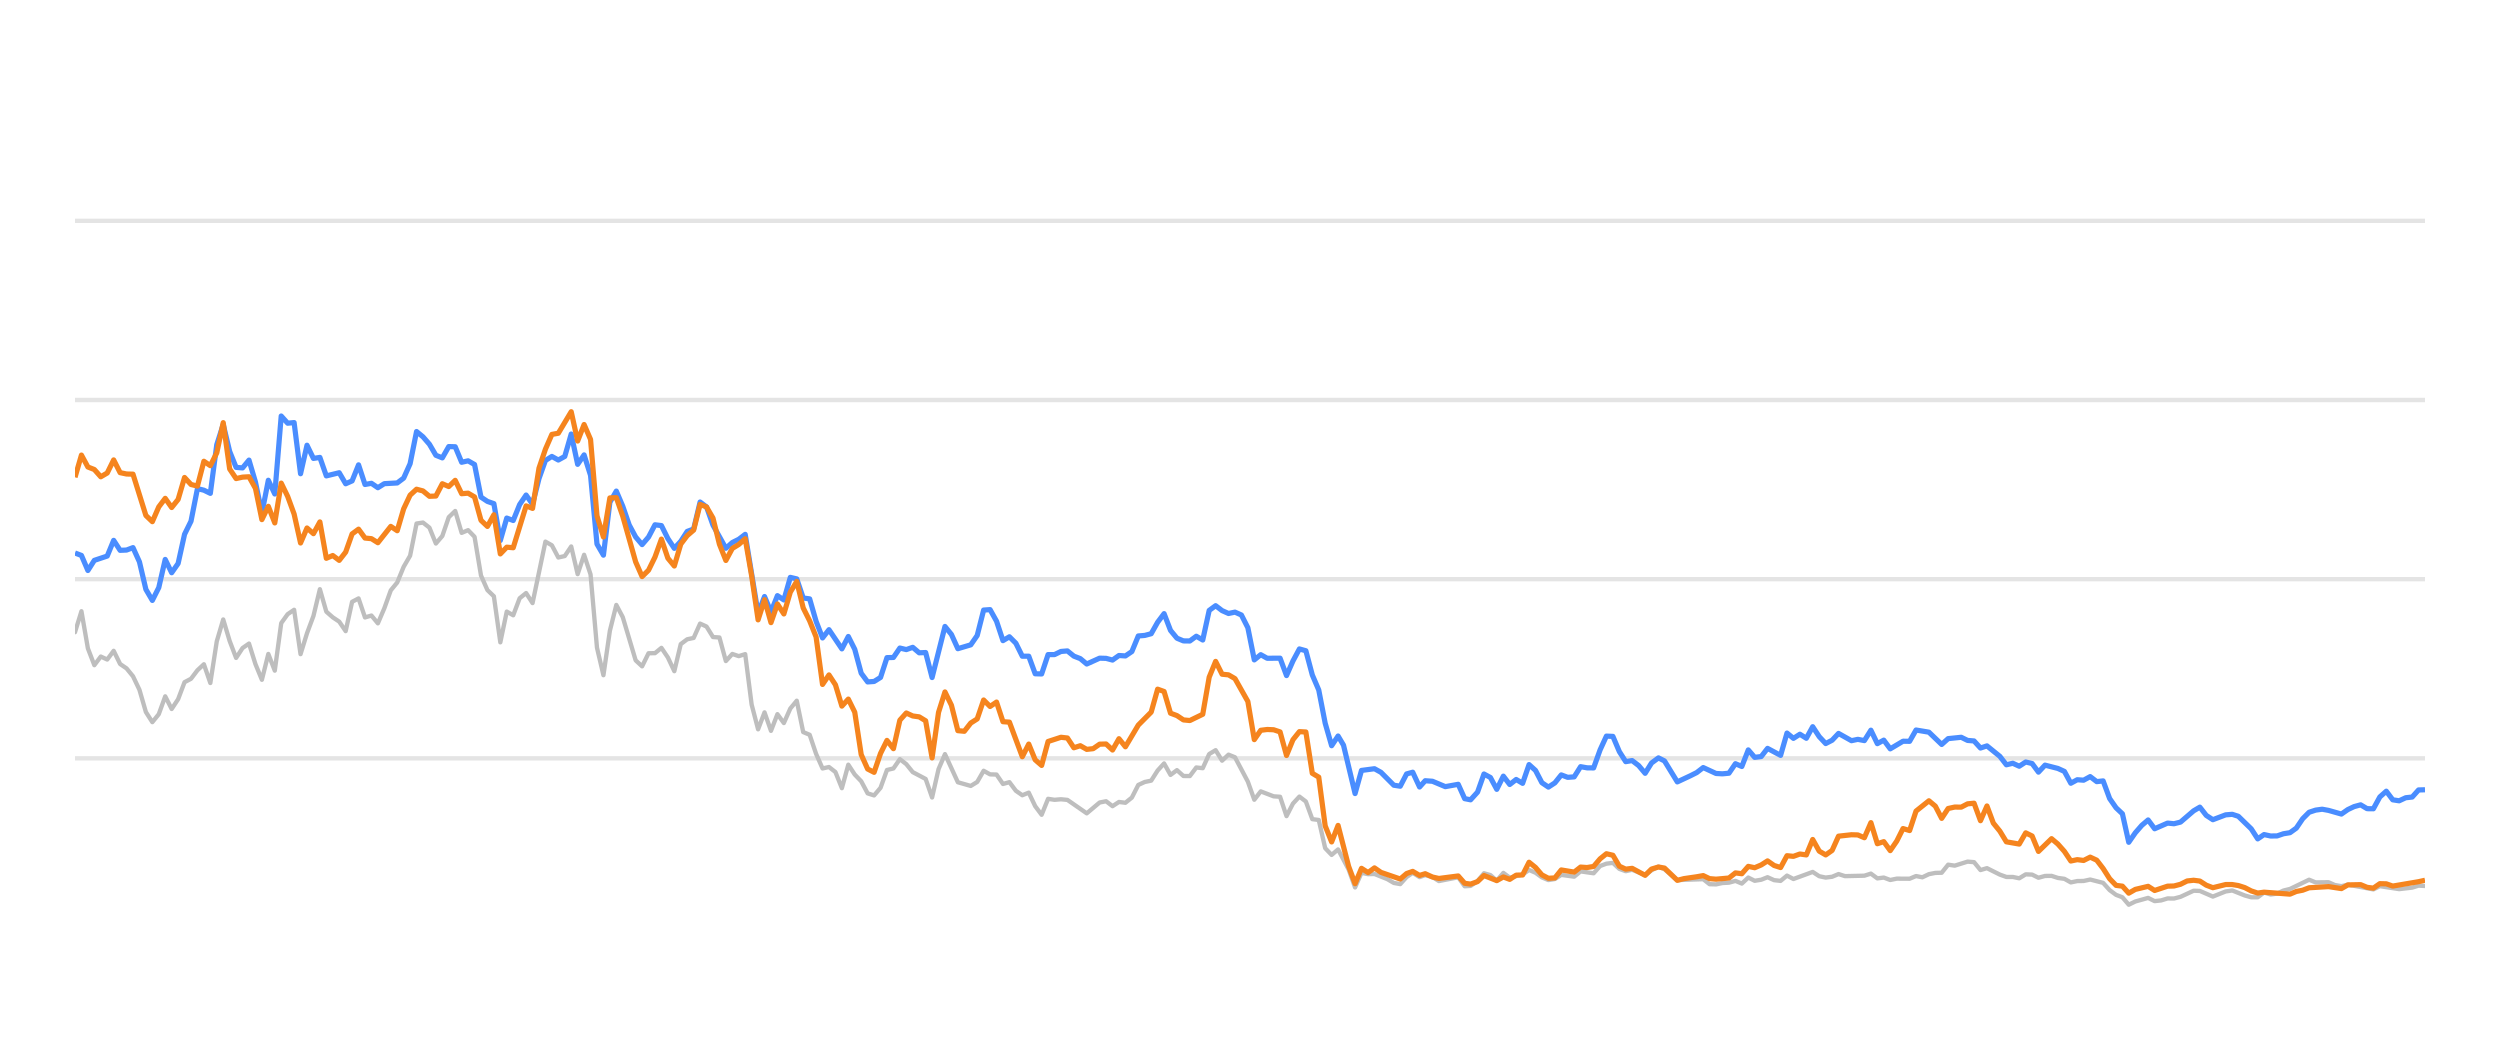
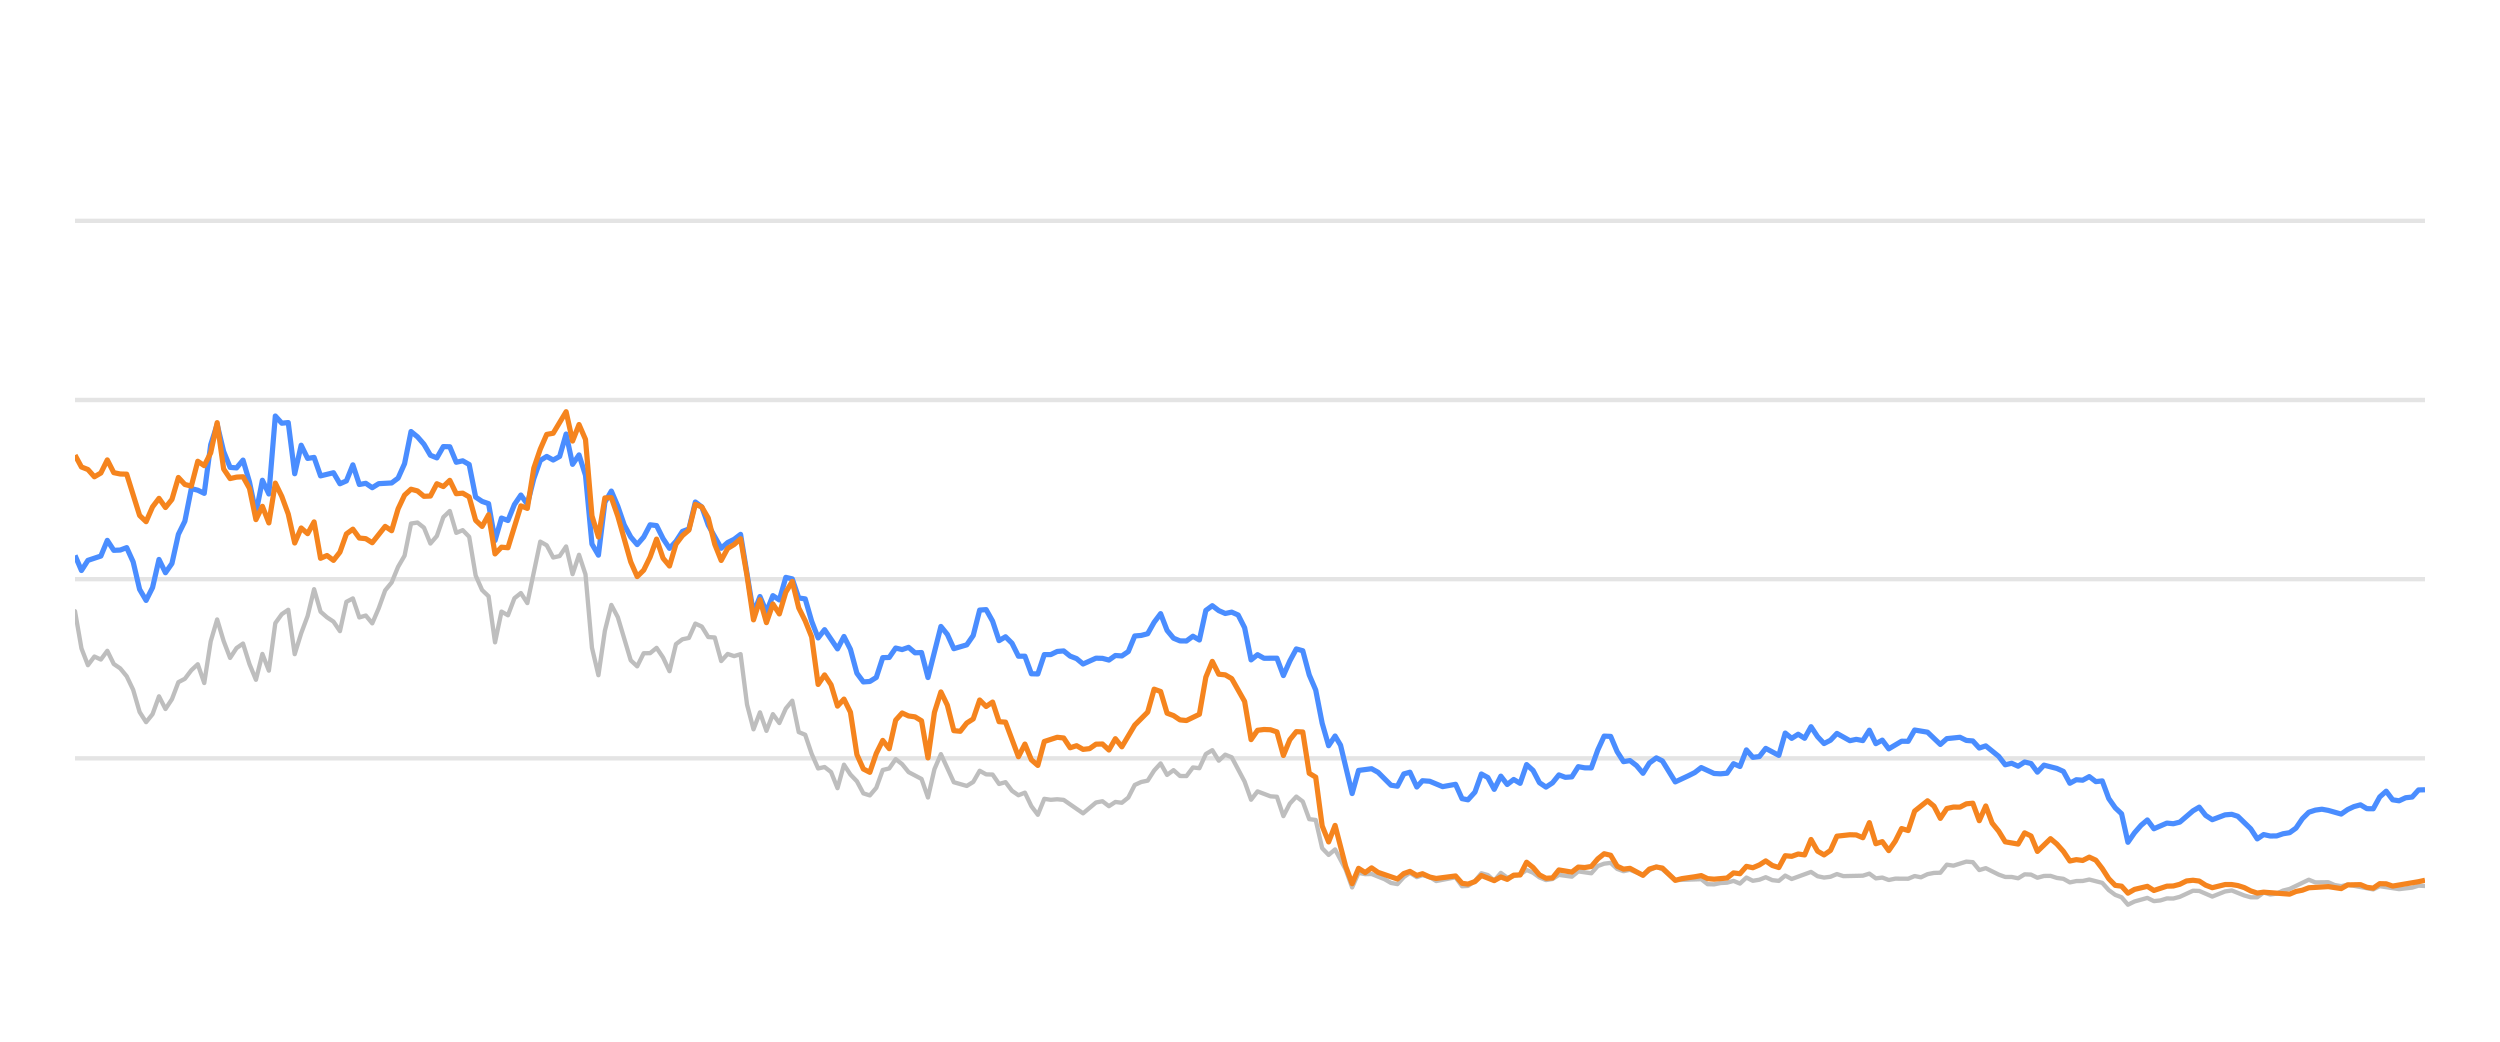
<svg xmlns="http://www.w3.org/2000/svg" width="288pt" height="120pt" viewBox="0 0 288 120" version="1.1">
  <defs>
    <style type="text/css">*{stroke-linejoin: round; stroke-linecap: butt}</style>
  </defs>
  <g id="figure_1">
    <g id="patch_1">
      <path d="M 0 120  L 288 120  L 288 0  L 0 0  L 0 120  z " style="fill: none; opacity: 0" />
    </g>
    <g id="axes_1">
      <g id="patch_2">
        <path d="M 8.64 108  L 279.36 108  L 279.36 4.8  L 8.64 4.8  L 8.64 108  z " style="fill: none" />
      </g>
      <g id="matplotlib.axis_1" />
      <g id="matplotlib.axis_2" />
      <g id="line2d_1">
-         <path d="M 8.64 87.36  L 279.36 87.36  " clip-path="url(#p5f8def72e6)" style="fill: none; stroke: #b2b2b2; stroke-opacity: 0.35; stroke-width: 0.5; stroke-linecap: square" />
+         <path d="M 8.64 87.36  L 279.36 87.36  " clip-path="url(#p2949567a43)" style="fill: none; stroke: #b2b2b2; stroke-opacity: 0.35; stroke-width: 0.5; stroke-linecap: square" />
      </g>
      <g id="line2d_2">
-         <path d="M 8.64 66.72  L 279.36 66.72  " clip-path="url(#p5f8def72e6)" style="fill: none; stroke: #b2b2b2; stroke-opacity: 0.35; stroke-width: 0.5; stroke-linecap: square" />
+         <path d="M 8.64 66.72  L 279.36 66.72  " clip-path="url(#p2949567a43)" style="fill: none; stroke: #b2b2b2; stroke-opacity: 0.35; stroke-width: 0.5; stroke-linecap: square" />
      </g>
      <g id="line2d_3">
-         <path d="M 8.64 46.08  L 279.36 46.08  " clip-path="url(#p5f8def72e6)" style="fill: none; stroke: #b2b2b2; stroke-opacity: 0.35; stroke-width: 0.5; stroke-linecap: square" />
+         <path d="M 8.64 46.08  L 279.36 46.08  " clip-path="url(#p2949567a43)" style="fill: none; stroke: #b2b2b2; stroke-opacity: 0.35; stroke-width: 0.5; stroke-linecap: square" />
      </g>
      <g id="line2d_4">
-         <path d="M 8.64 25.44  L 279.36 25.44  " clip-path="url(#p5f8def72e6)" style="fill: none; stroke: #b2b2b2; stroke-opacity: 0.35; stroke-width: 0.5; stroke-linecap: square" />
+         <path d="M 8.64 25.44  L 279.36 25.44  " clip-path="url(#p2949567a43)" style="fill: none; stroke: #b2b2b2; stroke-opacity: 0.35; stroke-width: 0.5; stroke-linecap: square" />
      </g>
      <g id="line2d_5">
-         <path d="M 8.64 72.829  L 9.382 70.415  L 10.125 74.697  L 10.867 76.627  L 11.61 75.636  L 12.352 75.977  L 13.094 74.976  L 13.837 76.493  L 14.579 76.999  L 15.321 77.907  L 16.064 79.465  L 16.806 82.025  L 17.549 83.191  L 18.291 82.272  L 19.033 80.219  L 19.776 81.674  L 20.518 80.549  L 21.26 78.588  L 22.003 78.196  L 22.745 77.215  L 23.488 76.524  L 24.23 78.681  L 24.972 73.882  L 25.715 71.364  L 26.457 73.841  L 27.199 75.791  L 27.942 74.656  L 28.684 74.14  L 29.427 76.503  L 30.169 78.309  L 30.911 75.337  L 31.654 77.257  L 32.396 71.787  L 33.138 70.755  L 33.881 70.249  L 34.623 75.358  L 35.366 72.953  L 36.108 70.962  L 36.85 67.876  L 37.593 70.466  L 38.335 71.116  L 39.077 71.612  L 39.82 72.706  L 40.562 69.331  L 41.305 68.939  L 42.047 71.127  L 42.789 70.91  L 43.532 71.808  L 44.274 70.074  L 45.016 68.01  L 45.759 67.102  L 46.501 65.296  L 47.244 64.016  L 47.986 60.311  L 48.728 60.198  L 49.471 60.786  L 50.213 62.613  L 50.955 61.746  L 51.698 59.579  L 52.44 58.866  L 53.183 61.385  L 53.925 61.075  L 54.667 61.839  L 55.41 66.297  L 56.152 67.979  L 56.894 68.691  L 57.637 73.996  L 58.379 70.456  L 59.122 70.879  L 59.864 68.918  L 60.606 68.32  L 61.349 69.475  L 62.833 62.396  L 63.576 62.819  L 64.318 64.223  L 65.061 64.057  L 65.803 62.953  L 66.545 66.142  L 67.288 63.913  L 68.03 66.173  L 68.772 74.615  L 69.515 77.783  L 70.257 72.664  L 71 69.692  L 71.742 71.096  L 73.227 76.07  L 73.969 76.761  L 74.711 75.255  L 75.454 75.244  L 76.196 74.635  L 76.939 75.74  L 77.681 77.319  L 78.423 74.202  L 79.166 73.645  L 79.908 73.49  L 80.65 71.839  L 81.393 72.179  L 82.135 73.387  L 82.878 73.438  L 83.62 76.152  L 84.362 75.337  L 85.105 75.585  L 85.847 75.358  L 86.589 81.168  L 87.332 84.016  L 88.074 82.066  L 88.817 84.192  L 89.559 82.272  L 90.301 83.294  L 91.044 81.622  L 91.786 80.724  L 92.528 84.336  L 93.271 84.646  L 94.013 86.844  L 94.756 88.526  L 95.498 88.361  L 96.24 88.939  L 96.983 90.797  L 97.725 88.093  L 98.467 89.228  L 99.21 90.002  L 99.952 91.395  L 100.695 91.632  L 101.437 90.755  L 102.179 88.702  L 102.922 88.526  L 103.664 87.453  L 104.406 88.031  L 105.149 88.949  L 106.634 89.734  L 107.376 91.87  L 108.118 88.609  L 108.861 86.875  L 110.345 90.115  L 111.83 90.539  L 112.573 90.084  L 113.315 88.794  L 114.057 89.207  L 114.8 89.228  L 115.542 90.312  L 116.284 90.105  L 117.027 91.096  L 117.769 91.612  L 118.512 91.313  L 119.254 92.871  L 119.996 93.862  L 120.739 92.025  L 121.481 92.138  L 122.224 92.076  L 122.966 92.148  L 125.193 93.696  L 126.678 92.448  L 127.42 92.303  L 128.163 92.871  L 128.905 92.386  L 129.647 92.479  L 130.39 91.88  L 131.132 90.425  L 131.874 90.084  L 132.617 89.93  L 133.359 88.764  L 134.102 87.948  L 134.844 89.269  L 135.586 88.722  L 136.329 89.393  L 137.071 89.403  L 137.813 88.413  L 138.556 88.495  L 139.298 86.865  L 140.041 86.421  L 140.783 87.628  L 141.525 86.937  L 142.268 87.236  L 143.752 90.043  L 144.495 92.128  L 145.237 91.168  L 146.722 91.736  L 147.464 91.787  L 148.207 94.016  L 148.949 92.572  L 149.691 91.767  L 150.434 92.334  L 151.176 94.367  L 151.919 94.46  L 152.661 97.711  L 153.403 98.485  L 154.146 97.855  L 155.362 100.167  L 156.104 102.231  L 156.844 100.549  L 157.603 100.704  L 158.339 100.683  L 159.827 101.282  L 160.566 101.715  L 161.308 101.849  L 162.042 101.034  L 162.745 100.549  L 163.535 101.044  L 164.184 100.817  L 165.019 101.034  L 165.76 101.498  L 167.987 101.065  L 168.731 102.097  L 169.411 102.056  L 170.214 101.498  L 170.953 100.601  L 171.694 100.807  L 172.427 101.457  L 173.186 100.559  L 173.921 101.106  L 175.404 100.745  L 176.147 100.219  L 176.89 100.539  L 177.626 101.075  L 178.376 101.385  L 179.12 101.261  L 179.858 100.786  L 181.345 100.993  L 182.086 100.384  L 183.584 100.601  L 184.329 99.765  L 185.058 99.496  L 185.806 99.403  L 186.549 100.095  L 187.284 100.363  L 188.022 100.198  L 189.52 100.797  L 190.255 100.26  L 191.053 99.837  L 191.749 100.136  L 193.227 101.385  L 196.211 101.282  L 196.943 101.86  L 197.687 101.88  L 198.423 101.725  L 199.176 101.684  L 199.921 101.478  L 200.658 101.787  L 201.402 101.096  L 202.141 101.467  L 202.891 101.344  L 203.622 101.055  L 204.377 101.395  L 205.124 101.478  L 205.861 100.869  L 206.603 101.261  L 208.824 100.446  L 209.576 100.941  L 210.32 101.096  L 211.059 101.003  L 211.799 100.693  L 212.545 100.931  L 214.776 100.879  L 215.527 100.642  L 216.271 101.189  L 217.011 101.096  L 217.755 101.375  L 218.505 101.22  L 219.986 101.23  L 220.728 100.92  L 221.454 101.065  L 222.21 100.704  L 222.952 100.559  L 223.682 100.539  L 224.427 99.61  L 225.185 99.723  L 226.665 99.259  L 227.411 99.321  L 228.152 100.229  L 228.898 100.012  L 230.385 100.755  L 231.134 101.024  L 231.871 101.024  L 232.616 101.178  L 233.363 100.724  L 234.1 100.755  L 234.832 101.117  L 235.586 100.91  L 236.338 100.9  L 237.069 101.137  L 237.819 101.24  L 238.559 101.653  L 239.302 101.498  L 240.034 101.488  L 240.791 101.323  L 242.28 101.705  L 243.031 102.541  L 243.77 103.088  L 244.501 103.366  L 245.232 104.223  L 245.99 103.851  L 247.464 103.439  L 248.214 103.81  L 248.961 103.728  L 249.706 103.5  L 250.443 103.511  L 251.191 103.315  L 252.704 102.613  L 253.423 102.634  L 254.922 103.284  L 256.392 102.696  L 257.156 102.582  L 258.599 103.16  L 259.341 103.366  L 260.088 103.366  L 260.821 102.819  L 261.577 103.046  L 262.325 102.943  L 263.053 102.592  L 263.806 102.407  L 266.009 101.344  L 266.763 101.653  L 268.243 101.633  L 268.966 101.952  L 269.73 102.087  L 270.471 101.911  L 273.414 102.458  L 274.157 102.087  L 276.382 102.427  L 277.888 102.252  L 278.617 102.025  L 279.36 102.066  L 279.36 102.066  " clip-path="url(#p5f8def72e6)" style="fill: none; stroke: #bebebe; stroke-width: 0.5; stroke-linecap: round" />
+         <path d="M 8.64 70.415  L 9.384 74.697  L 10.129 76.627  L 10.873 75.636  L 11.618 75.977  L 12.362 74.976  L 13.107 76.493  L 13.851 76.999  L 14.595 77.907  L 15.34 79.465  L 16.084 82.025  L 16.829 83.191  L 17.573 82.272  L 18.317 80.219  L 19.062 81.674  L 19.806 80.549  L 20.551 78.588  L 21.295 78.196  L 22.04 77.215  L 22.784 76.524  L 23.528 78.681  L 24.273 73.882  L 25.017 71.364  L 25.762 73.841  L 26.506 75.791  L 27.25 74.656  L 27.995 74.14  L 28.739 76.503  L 29.484 78.309  L 30.228 75.337  L 30.973 77.257  L 31.717 71.787  L 32.461 70.755  L 33.206 70.249  L 33.95 75.358  L 34.695 72.953  L 35.439 70.962  L 36.183 67.876  L 36.928 70.466  L 37.672 71.116  L 38.417 71.612  L 39.161 72.706  L 39.906 69.331  L 40.65 68.939  L 41.394 71.127  L 42.139 70.91  L 42.883 71.808  L 43.628 70.074  L 44.372 68.01  L 45.116 67.102  L 45.861 65.296  L 46.605 64.016  L 47.35 60.311  L 48.094 60.198  L 48.839 60.786  L 49.583 62.613  L 50.327 61.746  L 51.072 59.579  L 51.816 58.866  L 52.561 61.385  L 53.305 61.075  L 54.049 61.839  L 54.794 66.297  L 55.538 67.979  L 56.283 68.691  L 57.027 73.996  L 57.772 70.456  L 58.516 70.879  L 59.26 68.918  L 60.005 68.32  L 60.749 69.475  L 62.238 62.396  L 62.982 62.819  L 63.727 64.223  L 64.471 64.057  L 65.216 62.953  L 65.96 66.142  L 66.705 63.913  L 67.449 66.173  L 68.193 74.615  L 68.938 77.783  L 69.682 72.664  L 70.427 69.692  L 71.171 71.096  L 72.66 76.07  L 73.404 76.761  L 74.149 75.255  L 74.893 75.244  L 75.638 74.635  L 76.382 75.74  L 77.126 77.319  L 77.871 74.202  L 78.615 73.645  L 79.36 73.49  L 80.104 71.839  L 80.848 72.179  L 81.593 73.387  L 82.337 73.438  L 83.082 76.152  L 83.826 75.337  L 84.571 75.585  L 85.315 75.358  L 86.059 81.168  L 86.804 84.016  L 87.548 82.066  L 88.293 84.192  L 89.037 82.272  L 89.781 83.294  L 90.526 81.622  L 91.27 80.724  L 92.015 84.336  L 92.759 84.646  L 93.504 86.844  L 94.248 88.526  L 94.992 88.361  L 95.737 88.939  L 96.481 90.797  L 97.226 88.093  L 97.97 89.228  L 98.714 90.002  L 99.459 91.395  L 100.203 91.632  L 100.948 90.755  L 101.692 88.702  L 102.437 88.526  L 103.181 87.453  L 103.925 88.031  L 104.67 88.949  L 106.159 89.734  L 106.903 91.87  L 107.647 88.609  L 108.392 86.875  L 109.881 90.115  L 111.37 90.539  L 112.114 90.084  L 112.858 88.794  L 113.603 89.207  L 114.347 89.228  L 115.092 90.312  L 115.836 90.105  L 116.58 91.096  L 117.325 91.612  L 118.069 91.313  L 118.814 92.871  L 119.558 93.862  L 120.303 92.025  L 121.047 92.138  L 121.791 92.076  L 122.536 92.148  L 124.769 93.696  L 126.258 92.448  L 127.002 92.303  L 127.747 92.871  L 128.491 92.386  L 129.236 92.479  L 129.98 91.88  L 130.724 90.425  L 131.469 90.084  L 132.213 89.93  L 132.958 88.764  L 133.702 87.948  L 134.447 89.269  L 135.191 88.722  L 135.935 89.393  L 136.68 89.403  L 137.424 88.413  L 138.169 88.495  L 138.913 86.865  L 139.657 86.421  L 140.402 87.628  L 141.146 86.937  L 141.891 87.236  L 143.38 90.043  L 144.124 92.128  L 144.868 91.168  L 146.357 91.736  L 147.102 91.787  L 147.846 94.016  L 148.59 92.572  L 149.335 91.767  L 150.079 92.334  L 150.824 94.367  L 151.568 94.46  L 152.313 97.711  L 153.057 98.485  L 153.801 97.855  L 155.021 100.167  L 155.765 102.231  L 156.507 100.549  L 157.268 100.704  L 158.006 100.683  L 159.498 101.282  L 160.24 101.715  L 160.984 101.849  L 161.719 101.034  L 162.424 100.549  L 163.217 101.044  L 163.868 100.817  L 164.704 101.034  L 165.448 101.498  L 167.681 101.065  L 168.427 102.097  L 169.109 102.056  L 169.913 101.498  L 170.655 100.601  L 171.398 100.807  L 172.133 101.457  L 172.895 100.559  L 173.631 101.106  L 175.118 100.745  L 175.864 100.219  L 176.608 100.539  L 177.346 101.075  L 178.098 101.385  L 178.845 101.261  L 179.584 100.786  L 181.076 100.993  L 181.819 100.384  L 183.321 100.601  L 184.067 99.765  L 184.799 99.496  L 185.549 99.403  L 186.294 100.095  L 187.031 100.363  L 187.771 100.198  L 189.272 100.797  L 190.01 100.26  L 190.81 99.837  L 191.508 100.136  L 192.991 101.385  L 195.982 101.282  L 196.717 101.86  L 197.462 101.88  L 198.2 101.725  L 198.956 101.684  L 199.702 101.478  L 200.442 101.787  L 201.187 101.096  L 201.929 101.467  L 202.68 101.344  L 203.413 101.055  L 204.171 101.395  L 204.919 101.478  L 205.659 100.869  L 206.403 101.261  L 208.63 100.446  L 209.384 100.941  L 210.13 101.096  L 210.871 101.003  L 211.613 100.693  L 212.361 100.931  L 214.599 100.879  L 215.351 100.642  L 216.097 101.189  L 216.84 101.096  L 217.585 101.375  L 218.338 101.22  L 219.823 101.23  L 220.567 100.92  L 221.295 101.065  L 222.052 100.704  L 222.797 100.559  L 223.529 100.539  L 224.276 99.61  L 225.036 99.723  L 226.52 99.259  L 227.268 99.321  L 228.012 100.229  L 228.76 100.012  L 230.25 100.755  L 231.002 101.024  L 231.741 101.024  L 232.488 101.178  L 233.237 100.724  L 233.975 100.755  L 234.709 101.117  L 235.466 100.91  L 236.22 100.9  L 236.953 101.137  L 237.705 101.24  L 238.447 101.653  L 239.192 101.498  L 239.926 101.488  L 240.685 101.323  L 242.178 101.705  L 242.931 102.541  L 243.673 103.088  L 244.405 103.366  L 245.138 104.223  L 245.898 103.851  L 247.376 103.439  L 248.128 103.81  L 248.877 103.728  L 249.624 103.5  L 250.363 103.511  L 251.113 103.315  L 252.631 102.613  L 253.352 102.634  L 254.854 103.284  L 256.329 102.696  L 257.095 102.582  L 258.542 103.16  L 259.286 103.366  L 260.035 103.366  L 260.77 102.819  L 261.529 103.046  L 262.278 102.943  L 263.008 102.592  L 263.764 102.407  L 265.973 101.344  L 266.728 101.653  L 268.213 101.633  L 268.937 101.952  L 269.704 102.087  L 270.447 101.911  L 273.398 102.458  L 274.143 102.087  L 276.374 102.427  L 277.884 102.252  L 278.615 102.025  L 279.36 102.066  L 279.36 102.066  " clip-path="url(#p2949567a43)" style="fill: none; stroke: #bebebe; stroke-width: 0.5; stroke-linecap: round" />
      </g>
      <g id="line2d_6">
-         <path d="M 8.64 63.707  L 9.382 63.985  L 10.125 65.719  L 10.867 64.553  L 12.352 64.057  L 13.094 62.251  L 13.837 63.397  L 14.579 63.366  L 15.321 63.087  L 16.064 64.728  L 16.806 67.896  L 17.549 69.166  L 18.291 67.69  L 19.033 64.45  L 19.776 65.977  L 20.518 64.914  L 21.26 61.55  L 22.003 60.043  L 22.745 56.286  L 23.488 56.472  L 24.23 56.833  L 24.972 51.23  L 25.715 48.897  L 26.457 52.004  L 27.199 53.841  L 27.942 53.903  L 28.684 53.005  L 29.427 55.523  L 30.169 59.124  L 30.911 55.327  L 31.654 56.906  L 32.396 47.927  L 33.138 48.753  L 33.881 48.681  L 34.623 54.573  L 35.366 51.292  L 36.108 52.809  L 36.85 52.695  L 37.593 54.821  L 39.077 54.46  L 39.82 55.729  L 40.562 55.399  L 41.305 53.552  L 42.047 55.812  L 42.789 55.678  L 43.532 56.183  L 44.274 55.719  L 45.759 55.636  L 46.501 55.079  L 47.244 53.418  L 47.986 49.713  L 48.728 50.322  L 49.471 51.178  L 50.213 52.447  L 50.955 52.747  L 51.698 51.446  L 52.44 51.467  L 53.183 53.252  L 53.925 53.087  L 54.667 53.51  L 55.41 57.267  L 56.152 57.762  L 56.894 58.02  L 57.637 62.262  L 58.379 59.682  L 59.122 59.96  L 59.864 58.123  L 60.606 57.03  L 61.349 58.092  L 62.091 55.131  L 62.833 53.046  L 63.576 52.582  L 64.318 52.994  L 65.061 52.582  L 65.803 50.002  L 66.545 53.49  L 67.288 52.406  L 68.03 54.759  L 68.772 62.675  L 69.515 63.954  L 70.257 57.865  L 71 56.575  L 71.742 58.32  L 72.484 60.476  L 73.227 61.859  L 73.969 62.736  L 74.711 61.87  L 75.454 60.456  L 76.196 60.549  L 76.939 62.045  L 77.681 63.17  L 78.423 62.365  L 79.166 61.219  L 79.908 60.941  L 80.65 57.834  L 81.393 58.402  L 82.135 60.497  L 83.62 63.16  L 84.362 62.499  L 85.105 62.128  L 85.847 61.56  L 87.332 70.662  L 88.074 68.722  L 88.817 70.487  L 89.559 68.619  L 90.301 69.114  L 91.044 66.514  L 91.786 66.689  L 92.528 68.887  L 93.271 68.99  L 94.013 71.57  L 94.756 73.49  L 95.498 72.54  L 96.983 74.749  L 97.725 73.325  L 98.467 74.801  L 99.21 77.556  L 99.952 78.557  L 100.695 78.505  L 101.437 78.041  L 102.179 75.76  L 102.922 75.74  L 103.664 74.656  L 104.406 74.832  L 105.149 74.574  L 105.891 75.203  L 106.634 75.172  L 107.376 78.051  L 108.861 72.169  L 109.603 73.087  L 110.345 74.728  L 111.83 74.285  L 112.573 73.211  L 113.315 70.28  L 114.057 70.229  L 114.8 71.56  L 115.542 73.8  L 116.284 73.356  L 117.027 74.099  L 117.769 75.595  L 118.512 75.595  L 119.254 77.618  L 119.996 77.639  L 120.739 75.409  L 121.481 75.409  L 122.224 75.048  L 122.966 74.986  L 123.708 75.585  L 124.451 75.874  L 125.193 76.493  L 126.678 75.822  L 127.42 75.843  L 128.163 76.039  L 128.905 75.513  L 129.647 75.564  L 130.39 75.059  L 131.132 73.263  L 131.874 73.201  L 132.617 73.005  L 133.359 71.684  L 134.102 70.693  L 134.844 72.623  L 135.586 73.521  L 136.329 73.83  L 137.071 73.841  L 137.813 73.294  L 138.556 73.727  L 139.298 70.322  L 140.041 69.775  L 140.783 70.342  L 141.525 70.673  L 142.268 70.518  L 143.01 70.848  L 143.752 72.313  L 144.495 76.018  L 145.237 75.42  L 145.98 75.833  L 147.464 75.822  L 148.207 77.824  L 148.949 76.142  L 149.691 74.759  L 150.434 74.966  L 151.176 77.752  L 151.919 79.486  L 152.661 83.315  L 153.403 85.905  L 154.146 84.79  L 154.772 85.843  L 156.104 91.416  L 156.844 88.753  L 158.339 88.557  L 159.086 88.97  L 160.566 90.456  L 161.308 90.57  L 162.042 89.156  L 162.745 88.96  L 163.535 90.662  L 164.184 89.94  L 165.019 90.002  L 166.498 90.621  L 167.987 90.353  L 168.731 92.004  L 169.411 92.138  L 170.214 91.251  L 170.953 89.166  L 171.694 89.568  L 172.427 90.931  L 173.186 89.414  L 173.921 90.373  L 174.665 89.796  L 175.404 90.239  L 176.147 88.082  L 176.89 88.753  L 177.626 90.167  L 178.376 90.673  L 179.12 90.188  L 179.858 89.269  L 180.6 89.548  L 181.345 89.496  L 182.086 88.32  L 182.828 88.454  L 183.584 88.464  L 184.329 86.39  L 185.058 84.801  L 185.806 84.832  L 186.549 86.586  L 187.284 87.742  L 188.022 87.618  L 188.775 88.196  L 189.52 89.083  L 190.255 87.897  L 191.053 87.308  L 191.749 87.659  L 193.227 90.074  L 194.724 89.372  L 195.462 89.001  L 196.211 88.423  L 197.687 89.104  L 198.423 89.145  L 199.176 89.073  L 199.921 87.979  L 200.658 88.299  L 201.402 86.39  L 202.141 87.246  L 202.891 87.154  L 203.622 86.214  L 205.124 87.019  L 205.861 84.45  L 206.603 85.059  L 207.349 84.584  L 208.089 85.048  L 208.824 83.717  L 209.576 84.863  L 210.32 85.657  L 211.059 85.275  L 211.799 84.491  L 213.289 85.327  L 214.022 85.172  L 214.776 85.317  L 215.527 84.12  L 216.271 85.668  L 217.011 85.265  L 217.755 86.266  L 219.229 85.389  L 219.986 85.399  L 220.728 84.099  L 222.21 84.347  L 223.682 85.76  L 224.427 85.09  L 225.933 84.935  L 226.665 85.296  L 227.411 85.358  L 228.152 86.173  L 228.898 85.926  L 230.385 87.133  L 231.134 88.103  L 231.871 87.928  L 232.616 88.268  L 233.363 87.783  L 234.1 87.959  L 234.832 88.949  L 235.586 88.144  L 237.069 88.526  L 237.819 88.867  L 238.559 90.229  L 239.302 89.826  L 240.034 89.878  L 240.791 89.465  L 241.545 90.043  L 242.28 89.961  L 243.031 91.994  L 243.77 93.057  L 244.501 93.748  L 245.232 97.03  L 245.99 95.936  L 246.736 95.079  L 247.464 94.46  L 248.214 95.472  L 249.706 94.821  L 250.443 94.894  L 251.191 94.708  L 252.704 93.408  L 253.423 92.984  L 254.162 93.934  L 254.922 94.429  L 256.392 93.872  L 257.156 93.81  L 257.854 94.037  L 259.341 95.482  L 260.088 96.638  L 260.821 96.142  L 261.577 96.307  L 262.325 96.297  L 263.053 96.049  L 263.806 95.926  L 264.536 95.399  L 265.27 94.316  L 266.009 93.573  L 266.763 93.325  L 267.512 93.222  L 268.243 93.356  L 269.73 93.779  L 270.471 93.263  L 271.192 92.922  L 271.945 92.716  L 272.689 93.16  L 273.414 93.17  L 274.157 91.808  L 274.901 91.147  L 275.644 92.138  L 276.382 92.252  L 277.136 91.901  L 277.888 91.818  L 278.617 91.003  L 279.36 90.982  L 279.36 90.982  " clip-path="url(#p5f8def72e6)" style="fill: none; stroke: #4a8dff; stroke-width: 0.6" />
+         <path d="M 8.64 63.985  L 9.384 65.719  L 10.129 64.553  L 11.618 64.057  L 12.362 62.251  L 13.107 63.397  L 13.851 63.366  L 14.595 63.087  L 15.34 64.728  L 16.084 67.896  L 16.829 69.166  L 17.573 67.69  L 18.317 64.45  L 19.062 65.977  L 19.806 64.914  L 20.551 61.55  L 21.295 60.043  L 22.04 56.286  L 22.784 56.472  L 23.528 56.833  L 24.273 51.23  L 25.017 48.897  L 25.762 52.004  L 26.506 53.841  L 27.25 53.903  L 27.995 53.005  L 28.739 55.523  L 29.484 59.124  L 30.228 55.327  L 30.973 56.906  L 31.717 47.927  L 32.461 48.753  L 33.206 48.681  L 33.95 54.573  L 34.695 51.292  L 35.439 52.809  L 36.183 52.695  L 36.928 54.821  L 38.417 54.46  L 39.161 55.729  L 39.906 55.399  L 40.65 53.552  L 41.394 55.812  L 42.139 55.678  L 42.883 56.183  L 43.628 55.719  L 45.116 55.636  L 45.861 55.079  L 46.605 53.418  L 47.35 49.713  L 48.094 50.322  L 48.839 51.178  L 49.583 52.447  L 50.327 52.747  L 51.072 51.446  L 51.816 51.467  L 52.561 53.252  L 53.305 53.087  L 54.049 53.51  L 54.794 57.267  L 55.538 57.762  L 56.283 58.02  L 57.027 62.262  L 57.772 59.682  L 58.516 59.96  L 59.26 58.123  L 60.005 57.03  L 60.749 58.092  L 61.494 55.131  L 62.238 53.046  L 62.982 52.582  L 63.727 52.994  L 64.471 52.582  L 65.216 50.002  L 65.96 53.49  L 66.705 52.406  L 67.449 54.759  L 68.193 62.675  L 68.938 63.954  L 69.682 57.865  L 70.427 56.575  L 71.171 58.32  L 71.915 60.476  L 72.66 61.859  L 73.404 62.736  L 74.149 61.87  L 74.893 60.456  L 75.638 60.549  L 76.382 62.045  L 77.126 63.17  L 77.871 62.365  L 78.615 61.219  L 79.36 60.941  L 80.104 57.834  L 80.848 58.402  L 81.593 60.497  L 83.082 63.16  L 83.826 62.499  L 84.571 62.128  L 85.315 61.56  L 86.804 70.662  L 87.548 68.722  L 88.293 70.487  L 89.037 68.619  L 89.781 69.114  L 90.526 66.514  L 91.27 66.689  L 92.015 68.887  L 92.759 68.99  L 93.504 71.57  L 94.248 73.49  L 94.992 72.54  L 96.481 74.749  L 97.226 73.325  L 97.97 74.801  L 98.714 77.556  L 99.459 78.557  L 100.203 78.505  L 100.948 78.041  L 101.692 75.76  L 102.437 75.74  L 103.181 74.656  L 103.925 74.832  L 104.67 74.574  L 105.414 75.203  L 106.159 75.172  L 106.903 78.051  L 108.392 72.169  L 109.136 73.087  L 109.881 74.728  L 111.37 74.285  L 112.114 73.211  L 112.858 70.28  L 113.603 70.229  L 114.347 71.56  L 115.092 73.8  L 115.836 73.356  L 116.58 74.099  L 117.325 75.595  L 118.069 75.595  L 118.814 77.618  L 119.558 77.639  L 120.303 75.409  L 121.047 75.409  L 121.791 75.048  L 122.536 74.986  L 123.28 75.585  L 124.025 75.874  L 124.769 76.493  L 126.258 75.822  L 127.002 75.843  L 127.747 76.039  L 128.491 75.513  L 129.236 75.564  L 129.98 75.059  L 130.724 73.263  L 131.469 73.201  L 132.213 73.005  L 132.958 71.684  L 133.702 70.693  L 134.447 72.623  L 135.191 73.521  L 135.935 73.83  L 136.68 73.841  L 137.424 73.294  L 138.169 73.727  L 138.913 70.322  L 139.657 69.775  L 140.402 70.342  L 141.146 70.673  L 141.891 70.518  L 142.635 70.848  L 143.38 72.313  L 144.124 76.018  L 144.868 75.42  L 145.613 75.833  L 147.102 75.822  L 147.846 77.824  L 148.59 76.142  L 149.335 74.759  L 150.079 74.966  L 150.824 77.752  L 151.568 79.486  L 152.313 83.315  L 153.057 85.905  L 153.801 84.79  L 154.43 85.843  L 155.765 91.416  L 156.507 88.753  L 158.006 88.557  L 158.755 88.97  L 160.24 90.456  L 160.984 90.57  L 161.719 89.156  L 162.424 88.96  L 163.217 90.662  L 163.868 89.94  L 164.704 90.002  L 166.188 90.621  L 167.681 90.353  L 168.427 92.004  L 169.109 92.138  L 169.913 91.251  L 170.655 89.166  L 171.398 89.568  L 172.133 90.931  L 172.895 89.414  L 173.631 90.373  L 174.377 89.796  L 175.118 90.239  L 175.864 88.082  L 176.608 88.753  L 177.346 90.167  L 178.098 90.673  L 178.845 90.188  L 179.584 89.269  L 180.328 89.548  L 181.076 89.496  L 181.819 88.32  L 182.562 88.454  L 183.321 88.464  L 184.067 86.39  L 184.799 84.801  L 185.549 84.832  L 186.294 86.586  L 187.031 87.742  L 187.771 87.618  L 188.526 88.196  L 189.272 89.083  L 190.01 87.897  L 190.81 87.308  L 191.508 87.659  L 192.991 90.074  L 194.492 89.372  L 195.231 89.001  L 195.982 88.423  L 197.462 89.104  L 198.2 89.145  L 198.956 89.073  L 199.702 87.979  L 200.442 88.299  L 201.187 86.39  L 201.929 87.246  L 202.68 87.154  L 203.413 86.214  L 204.919 87.019  L 205.659 84.45  L 206.403 85.059  L 207.151 84.584  L 207.893 85.048  L 208.63 83.717  L 209.384 84.863  L 210.13 85.657  L 210.871 85.275  L 211.613 84.491  L 213.107 85.327  L 213.843 85.172  L 214.599 85.317  L 215.351 84.12  L 216.097 85.668  L 216.84 85.265  L 217.585 86.266  L 219.063 85.389  L 219.823 85.399  L 220.567 84.099  L 222.052 84.347  L 223.529 85.76  L 224.276 85.09  L 225.786 84.935  L 226.52 85.296  L 227.268 85.358  L 228.012 86.173  L 228.76 85.926  L 230.25 87.133  L 231.002 88.103  L 231.741 87.928  L 232.488 88.268  L 233.237 87.783  L 233.975 87.959  L 234.709 88.949  L 235.466 88.144  L 236.953 88.526  L 237.705 88.867  L 238.447 90.229  L 239.192 89.826  L 239.926 89.878  L 240.685 89.465  L 241.441 90.043  L 242.178 89.961  L 242.931 91.994  L 243.673 93.057  L 244.405 93.748  L 245.138 97.03  L 245.898 95.936  L 246.646 95.079  L 247.376 94.46  L 248.128 95.472  L 249.624 94.821  L 250.363 94.894  L 251.113 94.708  L 252.631 93.408  L 253.352 92.984  L 254.092 93.934  L 254.854 94.429  L 256.329 93.872  L 257.095 93.81  L 257.795 94.037  L 259.286 95.482  L 260.035 96.638  L 260.77 96.142  L 261.529 96.307  L 262.278 96.297  L 263.008 96.049  L 263.764 95.926  L 264.495 95.399  L 265.231 94.316  L 265.973 93.573  L 266.728 93.325  L 267.48 93.222  L 268.213 93.356  L 269.704 93.779  L 270.447 93.263  L 271.169 92.922  L 271.925 92.716  L 272.671 93.16  L 273.398 93.17  L 274.143 91.808  L 274.889 91.147  L 275.633 92.138  L 276.374 92.252  L 277.13 91.901  L 277.884 91.818  L 278.615 91.003  L 279.36 90.982  L 279.36 90.982  " clip-path="url(#p2949567a43)" style="fill: none; stroke: #4a8dff; stroke-width: 0.6" />
      </g>
      <g id="line2d_7">
-         <path d="M 8.64 54.986  L 9.382 52.427  L 10.125 53.799  L 10.867 54.088  L 11.61 54.924  L 12.352 54.491  L 13.094 52.984  L 13.837 54.45  L 14.579 54.604  L 15.321 54.625  L 16.806 59.382  L 17.549 60.095  L 18.291 58.392  L 19.033 57.411  L 19.776 58.464  L 20.518 57.535  L 21.26 55.007  L 22.003 55.812  L 22.745 55.998  L 23.488 53.139  L 24.23 53.645  L 24.972 52.169  L 25.715 48.691  L 26.457 54.026  L 27.199 55.131  L 27.942 54.966  L 28.684 54.924  L 29.427 56.256  L 30.169 59.857  L 30.911 58.33  L 31.654 60.239  L 32.396 55.657  L 33.138 57.184  L 33.881 59.217  L 34.623 62.551  L 35.366 60.827  L 36.108 61.477  L 36.85 60.126  L 37.593 64.315  L 38.335 63.996  L 39.077 64.553  L 39.82 63.603  L 40.562 61.508  L 41.305 60.961  L 42.047 61.983  L 42.789 62.055  L 43.532 62.52  L 45.016 60.642  L 45.759 61.137  L 46.501 58.619  L 47.244 57.04  L 47.986 56.359  L 48.728 56.555  L 49.471 57.174  L 50.213 57.143  L 50.955 55.729  L 51.698 56.049  L 52.44 55.337  L 53.183 56.875  L 53.925 56.813  L 54.667 57.246  L 55.41 59.94  L 56.152 60.642  L 56.894 59.3  L 57.637 63.81  L 58.379 63.036  L 59.122 63.098  L 60.606 58.278  L 61.349 58.567  L 62.091 53.934  L 62.833 51.746  L 63.576 50.043  L 64.318 49.909  L 65.803 47.432  L 66.545 50.807  L 67.288 48.908  L 68.03 50.621  L 68.772 59.424  L 69.515 61.859  L 70.257 57.36  L 71 57.329  L 71.742 59.465  L 73.227 64.728  L 73.969 66.421  L 74.711 65.688  L 75.454 64.171  L 76.196 62.107  L 76.939 64.305  L 77.681 65.203  L 78.423 62.685  L 79.166 61.704  L 79.908 61.065  L 80.65 58.103  L 81.393 58.402  L 82.135 59.682  L 82.878 62.695  L 83.62 64.563  L 84.362 63.18  L 85.105 62.726  L 85.847 62.066  L 86.589 66.338  L 87.332 71.405  L 88.074 69.083  L 88.817 71.725  L 89.559 69.579  L 90.301 70.724  L 91.044 68.216  L 91.786 66.978  L 92.528 70.033  L 93.271 71.519  L 94.013 73.376  L 94.756 78.846  L 95.498 77.752  L 96.24 78.887  L 96.983 81.343  L 97.725 80.538  L 98.467 82.045  L 99.21 86.927  L 99.952 88.588  L 100.695 88.97  L 101.437 86.792  L 102.179 85.296  L 102.922 86.245  L 103.664 82.964  L 104.406 82.138  L 105.149 82.479  L 105.891 82.582  L 106.634 83.036  L 107.376 87.308  L 108.118 82.066  L 108.861 79.713  L 109.603 81.24  L 110.345 84.171  L 111.088 84.243  L 111.83 83.294  L 112.573 82.819  L 113.315 80.642  L 114.057 81.385  L 114.8 80.879  L 115.542 83.139  L 116.284 83.191  L 117.769 87.174  L 118.512 85.719  L 119.254 87.535  L 119.996 88.175  L 120.739 85.42  L 122.224 84.935  L 122.966 85.017  L 123.708 86.142  L 124.451 85.905  L 125.193 86.328  L 125.935 86.245  L 126.678 85.729  L 127.42 85.709  L 128.163 86.4  L 128.905 85.1  L 129.647 86.029  L 131.132 83.531  L 132.617 82.035  L 133.359 79.393  L 134.102 79.661  L 134.844 82.159  L 135.586 82.437  L 136.329 82.933  L 137.071 83.005  L 138.556 82.283  L 139.298 78.01  L 140.041 76.194  L 140.783 77.67  L 141.525 77.742  L 142.268 78.175  L 143.752 80.807  L 144.495 85.203  L 145.237 84.13  L 145.98 84.037  L 146.722 84.068  L 147.464 84.316  L 148.207 87.03  L 148.949 85.213  L 149.691 84.285  L 150.434 84.326  L 151.176 89.083  L 151.919 89.527  L 152.661 95.141  L 153.403 96.989  L 154.146 95.09  L 155.362 99.806  L 156.104 101.798  L 156.844 100.033  L 157.603 100.518  L 158.339 99.981  L 159.086 100.497  L 161.308 101.261  L 162.042 100.632  L 162.745 100.384  L 163.535 100.848  L 164.184 100.652  L 165.019 101.034  L 165.76 101.199  L 167.987 100.91  L 168.731 101.756  L 169.411 101.849  L 170.214 101.56  L 170.953 100.859  L 172.427 101.447  L 173.186 101.024  L 173.921 101.302  L 174.665 100.817  L 175.404 100.797  L 176.147 99.331  L 176.89 99.93  L 177.626 100.786  L 178.376 101.178  L 179.12 101.137  L 179.858 100.219  L 181.345 100.466  L 182.086 99.888  L 182.828 99.94  L 183.584 99.816  L 184.329 98.939  L 185.058 98.351  L 185.806 98.526  L 186.549 99.785  L 187.284 100.126  L 188.022 100.033  L 189.52 100.838  L 190.255 100.116  L 191.053 99.878  L 191.749 100.002  L 193.227 101.416  L 193.98 101.22  L 195.462 101.003  L 196.211 100.869  L 196.943 101.22  L 197.687 101.282  L 199.176 101.148  L 199.921 100.559  L 200.658 100.652  L 201.402 99.806  L 202.141 99.961  L 202.891 99.641  L 203.622 99.176  L 204.377 99.703  L 205.124 99.94  L 205.861 98.578  L 206.603 98.65  L 207.349 98.382  L 208.089 98.485  L 208.824 96.71  L 209.576 98.052  L 210.32 98.485  L 211.059 97.969  L 211.799 96.328  L 213.289 96.163  L 214.022 96.184  L 214.776 96.504  L 215.527 94.77  L 216.271 97.195  L 217.011 96.958  L 217.755 97.99  L 218.505 96.896  L 219.229 95.451  L 219.986 95.678  L 220.728 93.438  L 222.21 92.252  L 222.952 92.871  L 223.682 94.274  L 224.427 93.139  L 225.185 92.974  L 225.933 92.984  L 226.665 92.603  L 227.411 92.53  L 228.152 94.543  L 228.898 92.85  L 229.631 94.821  L 230.385 95.75  L 231.134 96.978  L 232.616 97.236  L 233.363 95.946  L 234.1 96.307  L 234.832 98.082  L 236.338 96.617  L 237.069 97.236  L 237.819 98.082  L 238.559 99.187  L 239.302 99.032  L 240.034 99.125  L 240.791 98.743  L 241.545 99.094  L 242.28 100.054  L 243.031 101.23  L 243.77 101.994  L 244.501 102.087  L 245.232 102.892  L 245.99 102.458  L 247.464 102.107  L 248.214 102.582  L 249.706 102.087  L 250.443 102.066  L 251.191 101.87  L 251.958 101.488  L 252.704 101.406  L 253.423 101.498  L 254.162 101.973  L 254.922 102.262  L 256.392 101.901  L 257.156 101.901  L 257.854 102.014  L 258.599 102.252  L 259.341 102.634  L 260.088 102.881  L 260.821 102.778  L 263.806 103.005  L 264.536 102.696  L 265.27 102.551  L 266.009 102.272  L 268.243 102.138  L 269.73 102.365  L 270.471 101.942  L 271.945 101.911  L 272.689 102.221  L 273.414 102.314  L 274.157 101.798  L 274.901 101.818  L 275.644 102.076  L 278.617 101.571  L 279.36 101.406  L 279.36 101.406  " clip-path="url(#p5f8def72e6)" style="fill: none; stroke: #f5841e; stroke-width: 0.6" />
+         <path d="M 8.64 52.427  L 9.384 53.799  L 10.129 54.088  L 10.873 54.924  L 11.618 54.491  L 12.362 52.984  L 13.107 54.45  L 13.851 54.604  L 14.595 54.625  L 16.084 59.382  L 16.829 60.095  L 17.573 58.392  L 18.317 57.411  L 19.062 58.464  L 19.806 57.535  L 20.551 55.007  L 21.295 55.812  L 22.04 55.998  L 22.784 53.139  L 23.528 53.645  L 24.273 52.169  L 25.017 48.691  L 25.762 54.026  L 26.506 55.131  L 27.25 54.966  L 27.995 54.924  L 28.739 56.256  L 29.484 59.857  L 30.228 58.33  L 30.973 60.239  L 31.717 55.657  L 32.461 57.184  L 33.206 59.217  L 33.95 62.551  L 34.695 60.827  L 35.439 61.477  L 36.183 60.126  L 36.928 64.315  L 37.672 63.996  L 38.417 64.553  L 39.161 63.603  L 39.906 61.508  L 40.65 60.961  L 41.394 61.983  L 42.139 62.055  L 42.883 62.52  L 44.372 60.642  L 45.116 61.137  L 45.861 58.619  L 46.605 57.04  L 47.35 56.359  L 48.094 56.555  L 48.839 57.174  L 49.583 57.143  L 50.327 55.729  L 51.072 56.049  L 51.816 55.337  L 52.561 56.875  L 53.305 56.813  L 54.049 57.246  L 54.794 59.94  L 55.538 60.642  L 56.283 59.3  L 57.027 63.81  L 57.772 63.036  L 58.516 63.098  L 60.005 58.278  L 60.749 58.567  L 61.494 53.934  L 62.238 51.746  L 62.982 50.043  L 63.727 49.909  L 65.216 47.432  L 65.96 50.807  L 66.705 48.908  L 67.449 50.621  L 68.193 59.424  L 68.938 61.859  L 69.682 57.36  L 70.427 57.329  L 71.171 59.465  L 72.66 64.728  L 73.404 66.421  L 74.149 65.688  L 74.893 64.171  L 75.638 62.107  L 76.382 64.305  L 77.126 65.203  L 77.871 62.685  L 78.615 61.704  L 79.36 61.065  L 80.104 58.103  L 80.848 58.402  L 81.593 59.682  L 82.337 62.695  L 83.082 64.563  L 83.826 63.18  L 84.571 62.726  L 85.315 62.066  L 86.059 66.338  L 86.804 71.405  L 87.548 69.083  L 88.293 71.725  L 89.037 69.579  L 89.781 70.724  L 90.526 68.216  L 91.27 66.978  L 92.015 70.033  L 92.759 71.519  L 93.504 73.376  L 94.248 78.846  L 94.992 77.752  L 95.737 78.887  L 96.481 81.343  L 97.226 80.538  L 97.97 82.045  L 98.714 86.927  L 99.459 88.588  L 100.203 88.97  L 100.948 86.792  L 101.692 85.296  L 102.437 86.245  L 103.181 82.964  L 103.925 82.138  L 104.67 82.479  L 105.414 82.582  L 106.159 83.036  L 106.903 87.308  L 107.647 82.066  L 108.392 79.713  L 109.136 81.24  L 109.881 84.171  L 110.625 84.243  L 111.37 83.294  L 112.114 82.819  L 112.858 80.642  L 113.603 81.385  L 114.347 80.879  L 115.092 83.139  L 115.836 83.191  L 117.325 87.174  L 118.069 85.719  L 118.814 87.535  L 119.558 88.175  L 120.303 85.42  L 121.791 84.935  L 122.536 85.017  L 123.28 86.142  L 124.025 85.905  L 124.769 86.328  L 125.514 86.245  L 126.258 85.729  L 127.002 85.709  L 127.747 86.4  L 128.491 85.1  L 129.236 86.029  L 130.724 83.531  L 132.213 82.035  L 132.958 79.393  L 133.702 79.661  L 134.447 82.159  L 135.191 82.437  L 135.935 82.933  L 136.68 83.005  L 138.169 82.283  L 138.913 78.01  L 139.657 76.194  L 140.402 77.67  L 141.146 77.742  L 141.891 78.175  L 143.38 80.807  L 144.124 85.203  L 144.868 84.13  L 145.613 84.037  L 146.357 84.068  L 147.102 84.316  L 147.846 87.03  L 148.59 85.213  L 149.335 84.285  L 150.079 84.326  L 150.824 89.083  L 151.568 89.527  L 152.313 95.141  L 153.057 96.989  L 153.801 95.09  L 155.021 99.806  L 155.765 101.798  L 156.507 100.033  L 157.268 100.518  L 158.006 99.981  L 158.755 100.497  L 160.984 101.261  L 161.719 100.632  L 162.424 100.384  L 163.217 100.848  L 163.868 100.652  L 164.704 101.034  L 165.448 101.199  L 167.681 100.91  L 168.427 101.756  L 169.109 101.849  L 169.913 101.56  L 170.655 100.859  L 172.133 101.447  L 172.895 101.024  L 173.631 101.302  L 174.377 100.817  L 175.118 100.797  L 175.864 99.331  L 176.608 99.93  L 177.346 100.786  L 178.098 101.178  L 178.845 101.137  L 179.584 100.219  L 181.076 100.466  L 181.819 99.888  L 182.562 99.94  L 183.321 99.816  L 184.067 98.939  L 184.799 98.351  L 185.549 98.526  L 186.294 99.785  L 187.031 100.126  L 187.771 100.033  L 189.272 100.838  L 190.01 100.116  L 190.81 99.878  L 191.508 100.002  L 192.991 101.416  L 193.745 101.22  L 195.231 101.003  L 195.982 100.869  L 196.717 101.22  L 197.462 101.282  L 198.956 101.148  L 199.702 100.559  L 200.442 100.652  L 201.187 99.806  L 201.929 99.961  L 202.68 99.641  L 203.413 99.176  L 204.171 99.703  L 204.919 99.94  L 205.659 98.578  L 206.403 98.65  L 207.151 98.382  L 207.893 98.485  L 208.63 96.71  L 209.384 98.052  L 210.13 98.485  L 210.871 97.969  L 211.613 96.328  L 213.107 96.163  L 213.843 96.184  L 214.599 96.504  L 215.351 94.77  L 216.097 97.195  L 216.84 96.958  L 217.585 97.99  L 218.338 96.896  L 219.063 95.451  L 219.823 95.678  L 220.567 93.438  L 222.052 92.252  L 222.797 92.871  L 223.529 94.274  L 224.276 93.139  L 225.036 92.974  L 225.786 92.984  L 226.52 92.603  L 227.268 92.53  L 228.012 94.543  L 228.76 92.85  L 229.495 94.821  L 230.25 95.75  L 231.002 96.978  L 232.488 97.236  L 233.237 95.946  L 233.975 96.307  L 234.709 98.082  L 236.22 96.617  L 236.953 97.236  L 237.705 98.082  L 238.447 99.187  L 239.192 99.032  L 239.926 99.125  L 240.685 98.743  L 241.441 99.094  L 242.178 100.054  L 242.931 101.23  L 243.673 101.994  L 244.405 102.087  L 245.138 102.892  L 245.898 102.458  L 247.376 102.107  L 248.128 102.582  L 249.624 102.087  L 250.363 102.066  L 251.113 101.87  L 251.882 101.488  L 252.631 101.406  L 253.352 101.498  L 254.092 101.973  L 254.854 102.262  L 256.329 101.901  L 257.095 101.901  L 257.795 102.014  L 258.542 102.252  L 259.286 102.634  L 260.035 102.881  L 260.77 102.778  L 263.764 103.005  L 264.495 102.696  L 265.231 102.551  L 265.973 102.272  L 268.213 102.138  L 269.704 102.365  L 270.447 101.942  L 271.925 101.911  L 272.671 102.221  L 273.398 102.314  L 274.143 101.798  L 274.889 101.818  L 275.633 102.076  L 278.615 101.571  L 279.36 101.406  L 279.36 101.406  " clip-path="url(#p2949567a43)" style="fill: none; stroke: #f5841e; stroke-width: 0.6" />
      </g>
    </g>
  </g>
  <defs>
-     <clipPath id="p5f8def72e6">
+     <clipPath id="p2949567a43">
      <rect x="8.64" y="4.8" width="270.72" height="103.2" />
    </clipPath>
  </defs>
</svg>
